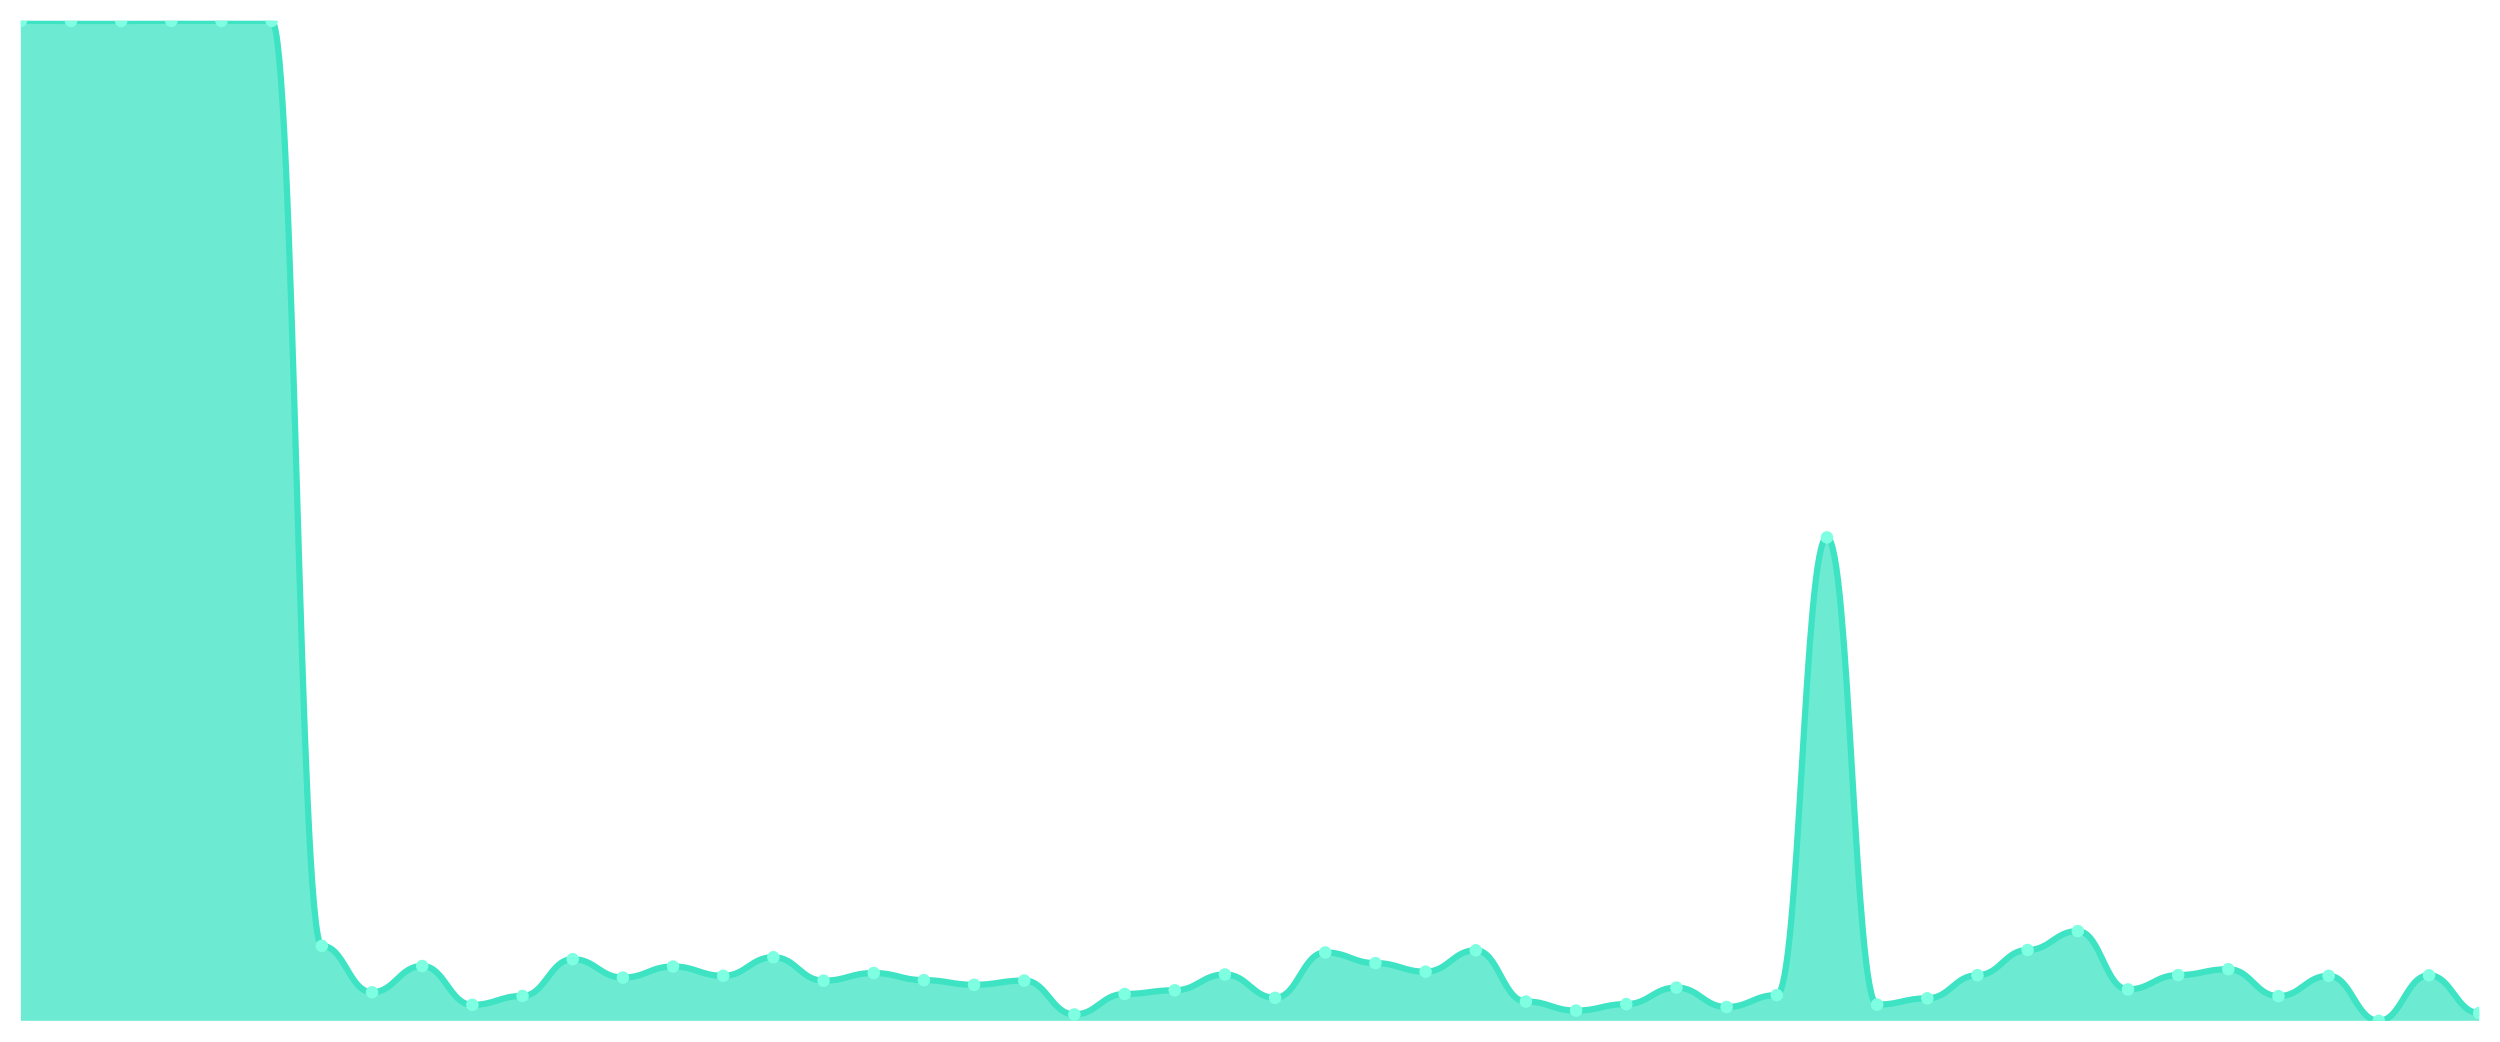
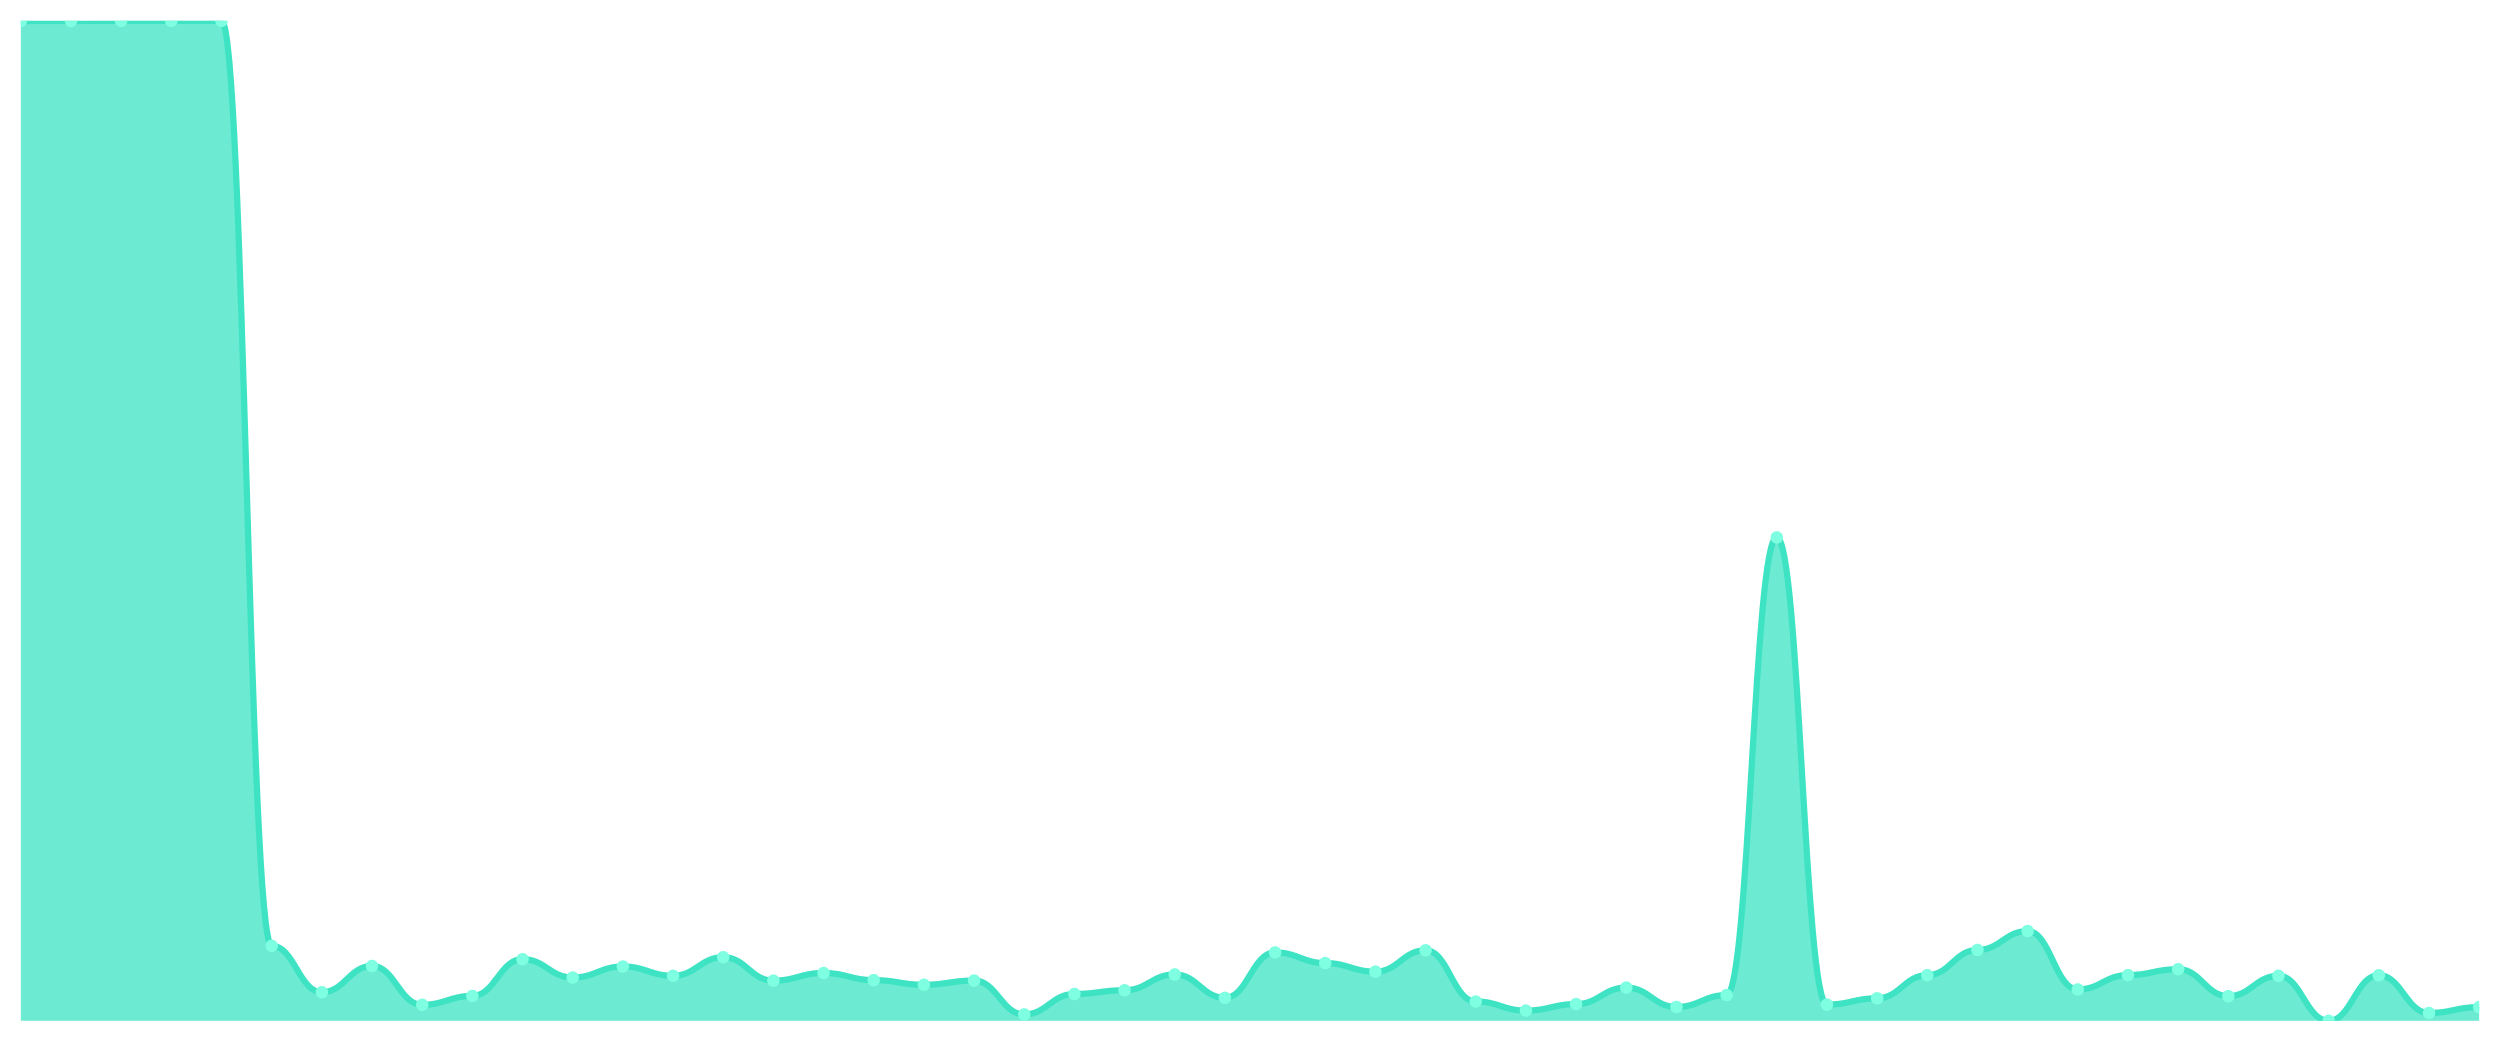
<svg xmlns="http://www.w3.org/2000/svg" viewBox="0 0 1200 500" width="1200" height="500">
  <defs>
    <clipPath id="c">
      <rect x="10" y="10" width="1180" height="480" />
    </clipPath>
  </defs>
  <rect width="1200" height="500" fill="none" />
  <g clip-path="url(#c)">
-     <path d="M 10,490 L 10,10 C 20.837,10 23.245,10.05 34.082,10.05 C 44.918,10.05 47.327,10.05 58.163,10.05 C 69,10.05 71.408,10 82.245,10 C 93.082,10 95.49,10 106.327,10 C 117.163,10 119.571,10 130.408,10 C 141.245,10 143.653,454.011 154.49,454.011 C 165.327,454.011 167.735,476.269 178.571,476.269 C 189.408,476.269 191.816,463.678 202.653,463.678 C 213.49,463.678 215.898,482.316 226.735,482.316 C 237.571,482.316 239.98,478.053 250.816,478.053 C 261.653,478.053 264.061,460.406 274.898,460.406 C 285.735,460.406 288.143,469.23 298.98,469.23 C 309.816,469.23 312.224,463.925 323.061,463.925 C 333.898,463.925 336.306,468.387 347.143,468.387 C 357.98,468.387 360.388,459.464 371.224,459.464 C 382.061,459.464 384.469,470.717 395.306,470.717 C 406.143,470.717 408.551,467.048 419.388,467.048 C 430.224,467.048 432.633,470.469 443.469,470.469 C 454.306,470.469 456.714,472.7 467.551,472.7 C 478.388,472.7 480.796,470.667 491.633,470.667 C 502.469,470.667 504.878,486.927 515.714,486.927 C 526.551,486.927 528.959,477.111 539.796,477.111 C 550.633,477.111 553.041,475.327 563.878,475.327 C 574.714,475.327 577.122,467.742 587.959,467.742 C 598.796,467.742 601.204,478.946 612.041,478.946 C 622.878,478.946 625.286,457.184 636.122,457.184 C 646.959,457.184 649.367,462.29 660.204,462.29 C 671.041,462.29 673.449,466.404 684.286,466.404 C 695.122,466.404 697.531,456.143 708.367,456.143 C 719.204,456.143 721.612,480.73 732.449,480.73 C 743.286,480.73 745.694,485.092 756.531,485.092 C 767.367,485.092 769.776,481.969 780.612,481.969 C 791.449,481.969 793.857,474.038 804.694,474.038 C 815.531,474.038 817.939,483.357 828.776,483.357 C 839.612,483.357 842.02,477.657 852.857,477.657 C 863.694,477.657 866.102,257.956 876.939,257.956 C 887.776,257.956 890.184,482.217 901.02,482.217 C 911.857,482.217 914.265,479.193 925.102,479.193 C 935.939,479.193 938.347,468.089 949.184,468.089 C 960.02,468.089 962.429,455.994 973.265,455.994 C 984.102,455.994 986.51,446.922 997.347,446.922 C 1008.184,446.922 1010.592,474.93 1021.429,474.93 C 1032.265,474.93 1034.673,468.04 1045.51,468.04 C 1056.347,468.04 1058.755,465.214 1069.592,465.214 C 1080.429,465.214 1082.837,478.152 1093.673,478.152 C 1104.51,478.152 1106.918,468.387 1117.755,468.387 C 1128.592,468.387 1131,490 1141.837,490 C 1152.673,490 1155.082,468.139 1165.918,468.139 C 1176.755,468.139 1179.163,486.233 1190,486.233 L 1190,490 Z" fill="rgba(61,227,195,0.75)" />
-     <path d="M 10,10 C 20.837,10 23.245,10.05 34.082,10.05 C 44.918,10.05 47.327,10.05 58.163,10.05 C 69,10.05 71.408,10 82.245,10 C 93.082,10 95.49,10 106.327,10 C 117.163,10 119.571,10 130.408,10 C 141.245,10 143.653,454.011 154.49,454.011 C 165.327,454.011 167.735,476.269 178.571,476.269 C 189.408,476.269 191.816,463.678 202.653,463.678 C 213.49,463.678 215.898,482.316 226.735,482.316 C 237.571,482.316 239.98,478.053 250.816,478.053 C 261.653,478.053 264.061,460.406 274.898,460.406 C 285.735,460.406 288.143,469.23 298.98,469.23 C 309.816,469.23 312.224,463.925 323.061,463.925 C 333.898,463.925 336.306,468.387 347.143,468.387 C 357.98,468.387 360.388,459.464 371.224,459.464 C 382.061,459.464 384.469,470.717 395.306,470.717 C 406.143,470.717 408.551,467.048 419.388,467.048 C 430.224,467.048 432.633,470.469 443.469,470.469 C 454.306,470.469 456.714,472.7 467.551,472.7 C 478.388,472.7 480.796,470.667 491.633,470.667 C 502.469,470.667 504.878,486.927 515.714,486.927 C 526.551,486.927 528.959,477.111 539.796,477.111 C 550.633,477.111 553.041,475.327 563.878,475.327 C 574.714,475.327 577.122,467.742 587.959,467.742 C 598.796,467.742 601.204,478.946 612.041,478.946 C 622.878,478.946 625.286,457.184 636.122,457.184 C 646.959,457.184 649.367,462.29 660.204,462.29 C 671.041,462.29 673.449,466.404 684.286,466.404 C 695.122,466.404 697.531,456.143 708.367,456.143 C 719.204,456.143 721.612,480.73 732.449,480.73 C 743.286,480.73 745.694,485.092 756.531,485.092 C 767.367,485.092 769.776,481.969 780.612,481.969 C 791.449,481.969 793.857,474.038 804.694,474.038 C 815.531,474.038 817.939,483.357 828.776,483.357 C 839.612,483.357 842.02,477.657 852.857,477.657 C 863.694,477.657 866.102,257.956 876.939,257.956 C 887.776,257.956 890.184,482.217 901.02,482.217 C 911.857,482.217 914.265,479.193 925.102,479.193 C 935.939,479.193 938.347,468.089 949.184,468.089 C 960.02,468.089 962.429,455.994 973.265,455.994 C 984.102,455.994 986.51,446.922 997.347,446.922 C 1008.184,446.922 1010.592,474.93 1021.429,474.93 C 1032.265,474.93 1034.673,468.04 1045.51,468.04 C 1056.347,468.04 1058.755,465.214 1069.592,465.214 C 1080.429,465.214 1082.837,478.152 1093.673,478.152 C 1104.51,478.152 1106.918,468.387 1117.755,468.387 C 1128.592,468.387 1131,490 1141.837,490 C 1152.673,490 1155.082,468.139 1165.918,468.139 C 1176.755,468.139 1179.163,486.233 1190,486.233" fill="none" stroke="#3de3c3" stroke-width="3" stroke-linecap="round" stroke-linejoin="round" />
-     <circle cx="10" cy="10" r="3" fill="#7fffe1" />
+     <path d="M 10,490 L 10,10.05 C 20.837,10.05 23.245,10.05 34.082,10.05 C 44.918,10.05 47.327,10 58.163,10 C 69,10 71.408,10 82.245,10 C 93.082,10 95.49,10 106.327,10 C 117.163,10 119.571,454.011 130.408,454.011 C 141.245,454.011 143.653,476.269 154.49,476.269 C 165.327,476.269 167.735,463.678 178.571,463.678 C 189.408,463.678 191.816,482.316 202.653,482.316 C 213.49,482.316 215.898,478.053 226.735,478.053 C 237.571,478.053 239.98,460.406 250.816,460.406 C 261.653,460.406 264.061,469.23 274.898,469.23 C 285.735,469.23 288.143,463.925 298.98,463.925 C 309.816,463.925 312.224,468.387 323.061,468.387 C 333.898,468.387 336.306,459.464 347.143,459.464 C 357.98,459.464 360.388,470.717 371.224,470.717 C 382.061,470.717 384.469,467.048 395.306,467.048 C 406.143,467.048 408.551,470.469 419.388,470.469 C 430.224,470.469 432.633,472.7 443.469,472.7 C 454.306,472.7 456.714,470.667 467.551,470.667 C 478.388,470.667 480.796,486.927 491.633,486.927 C 502.469,486.927 504.878,477.111 515.714,477.111 C 526.551,477.111 528.959,475.327 539.796,475.327 C 550.633,475.327 553.041,467.742 563.878,467.742 C 574.714,467.742 577.122,478.946 587.959,478.946 C 598.796,478.946 601.204,457.184 612.041,457.184 C 622.878,457.184 625.286,462.29 636.122,462.29 C 646.959,462.29 649.367,466.404 660.204,466.404 C 671.041,466.404 673.449,456.143 684.286,456.143 C 695.122,456.143 697.531,480.73 708.367,480.73 C 719.204,480.73 721.612,485.092 732.449,485.092 C 743.286,485.092 745.694,481.969 756.531,481.969 C 767.367,481.969 769.776,474.038 780.612,474.038 C 791.449,474.038 793.857,483.357 804.694,483.357 C 815.531,483.357 817.939,477.657 828.776,477.657 C 839.612,477.657 842.02,257.956 852.857,257.956 C 863.694,257.956 866.102,482.217 876.939,482.217 C 887.776,482.217 890.184,479.193 901.02,479.193 C 911.857,479.193 914.265,468.089 925.102,468.089 C 935.939,468.089 938.347,455.994 949.184,455.994 C 960.02,455.994 962.429,446.922 973.265,446.922 C 984.102,446.922 986.51,474.93 997.347,474.93 C 1008.184,474.93 1010.592,468.04 1021.429,468.04 C 1032.265,468.04 1034.673,465.214 1045.51,465.214 C 1056.347,465.214 1058.755,478.152 1069.592,478.152 C 1080.429,478.152 1082.837,468.387 1093.673,468.387 C 1104.51,468.387 1106.918,490 1117.755,490 C 1128.592,490 1131,468.139 1141.837,468.139 C 1152.673,468.139 1155.082,486.233 1165.918,486.233 C 1176.755,486.233 1179.163,483.407 1190,483.407 L 1190,490 Z" fill="rgba(61,227,195,0.75)" />
+     <path d="M 10,10.05 C 20.837,10.05 23.245,10.05 34.082,10.05 C 44.918,10.05 47.327,10 58.163,10 C 69,10 71.408,10 82.245,10 C 93.082,10 95.49,10 106.327,10 C 117.163,10 119.571,454.011 130.408,454.011 C 141.245,454.011 143.653,476.269 154.49,476.269 C 165.327,476.269 167.735,463.678 178.571,463.678 C 189.408,463.678 191.816,482.316 202.653,482.316 C 213.49,482.316 215.898,478.053 226.735,478.053 C 237.571,478.053 239.98,460.406 250.816,460.406 C 261.653,460.406 264.061,469.23 274.898,469.23 C 285.735,469.23 288.143,463.925 298.98,463.925 C 309.816,463.925 312.224,468.387 323.061,468.387 C 333.898,468.387 336.306,459.464 347.143,459.464 C 357.98,459.464 360.388,470.717 371.224,470.717 C 382.061,470.717 384.469,467.048 395.306,467.048 C 406.143,467.048 408.551,470.469 419.388,470.469 C 430.224,470.469 432.633,472.7 443.469,472.7 C 454.306,472.7 456.714,470.667 467.551,470.667 C 478.388,470.667 480.796,486.927 491.633,486.927 C 502.469,486.927 504.878,477.111 515.714,477.111 C 526.551,477.111 528.959,475.327 539.796,475.327 C 550.633,475.327 553.041,467.742 563.878,467.742 C 574.714,467.742 577.122,478.946 587.959,478.946 C 598.796,478.946 601.204,457.184 612.041,457.184 C 622.878,457.184 625.286,462.29 636.122,462.29 C 646.959,462.29 649.367,466.404 660.204,466.404 C 671.041,466.404 673.449,456.143 684.286,456.143 C 695.122,456.143 697.531,480.73 708.367,480.73 C 719.204,480.73 721.612,485.092 732.449,485.092 C 743.286,485.092 745.694,481.969 756.531,481.969 C 767.367,481.969 769.776,474.038 780.612,474.038 C 791.449,474.038 793.857,483.357 804.694,483.357 C 815.531,483.357 817.939,477.657 828.776,477.657 C 839.612,477.657 842.02,257.956 852.857,257.956 C 863.694,257.956 866.102,482.217 876.939,482.217 C 887.776,482.217 890.184,479.193 901.02,479.193 C 911.857,479.193 914.265,468.089 925.102,468.089 C 935.939,468.089 938.347,455.994 949.184,455.994 C 960.02,455.994 962.429,446.922 973.265,446.922 C 984.102,446.922 986.51,474.93 997.347,474.93 C 1008.184,474.93 1010.592,468.04 1021.429,468.04 C 1032.265,468.04 1034.673,465.214 1045.51,465.214 C 1056.347,465.214 1058.755,478.152 1069.592,478.152 C 1080.429,478.152 1082.837,468.387 1093.673,468.387 C 1104.51,468.387 1106.918,490 1117.755,490 C 1128.592,490 1131,468.139 1141.837,468.139 C 1152.673,468.139 1155.082,486.233 1165.918,486.233 C 1176.755,486.233 1179.163,483.407 1190,483.407" fill="none" stroke="#3de3c3" stroke-width="3" stroke-linecap="round" stroke-linejoin="round" />
+     <circle cx="10" cy="10.05" r="3" fill="#7fffe1" />
    <circle cx="34.082" cy="10.05" r="3" fill="#7fffe1" />
-     <circle cx="58.163" cy="10.05" r="3" fill="#7fffe1" />
+     <circle cx="58.163" cy="10" r="3" fill="#7fffe1" />
    <circle cx="82.245" cy="10" r="3" fill="#7fffe1" />
    <circle cx="106.327" cy="10" r="3" fill="#7fffe1" />
-     <circle cx="130.408" cy="10" r="3" fill="#7fffe1" />
-     <circle cx="154.49" cy="454.011" r="3" fill="#7fffe1" />
-     <circle cx="178.571" cy="476.269" r="3" fill="#7fffe1" />
-     <circle cx="202.653" cy="463.678" r="3" fill="#7fffe1" />
-     <circle cx="226.735" cy="482.316" r="3" fill="#7fffe1" />
-     <circle cx="250.816" cy="478.053" r="3" fill="#7fffe1" />
-     <circle cx="274.898" cy="460.406" r="3" fill="#7fffe1" />
-     <circle cx="298.98" cy="469.23" r="3" fill="#7fffe1" />
-     <circle cx="323.061" cy="463.925" r="3" fill="#7fffe1" />
-     <circle cx="347.143" cy="468.387" r="3" fill="#7fffe1" />
-     <circle cx="371.224" cy="459.464" r="3" fill="#7fffe1" />
-     <circle cx="395.306" cy="470.717" r="3" fill="#7fffe1" />
-     <circle cx="419.388" cy="467.048" r="3" fill="#7fffe1" />
-     <circle cx="443.469" cy="470.469" r="3" fill="#7fffe1" />
-     <circle cx="467.551" cy="472.7" r="3" fill="#7fffe1" />
-     <circle cx="491.633" cy="470.667" r="3" fill="#7fffe1" />
-     <circle cx="515.714" cy="486.927" r="3" fill="#7fffe1" />
-     <circle cx="539.796" cy="477.111" r="3" fill="#7fffe1" />
-     <circle cx="563.878" cy="475.327" r="3" fill="#7fffe1" />
-     <circle cx="587.959" cy="467.742" r="3" fill="#7fffe1" />
-     <circle cx="612.041" cy="478.946" r="3" fill="#7fffe1" />
-     <circle cx="636.122" cy="457.184" r="3" fill="#7fffe1" />
-     <circle cx="660.204" cy="462.29" r="3" fill="#7fffe1" />
-     <circle cx="684.286" cy="466.404" r="3" fill="#7fffe1" />
-     <circle cx="708.367" cy="456.143" r="3" fill="#7fffe1" />
-     <circle cx="732.449" cy="480.73" r="3" fill="#7fffe1" />
-     <circle cx="756.531" cy="485.092" r="3" fill="#7fffe1" />
-     <circle cx="780.612" cy="481.969" r="3" fill="#7fffe1" />
-     <circle cx="804.694" cy="474.038" r="3" fill="#7fffe1" />
-     <circle cx="828.776" cy="483.357" r="3" fill="#7fffe1" />
-     <circle cx="852.857" cy="477.657" r="3" fill="#7fffe1" />
-     <circle cx="876.939" cy="257.956" r="3" fill="#7fffe1" />
-     <circle cx="901.02" cy="482.217" r="3" fill="#7fffe1" />
-     <circle cx="925.102" cy="479.193" r="3" fill="#7fffe1" />
-     <circle cx="949.184" cy="468.089" r="3" fill="#7fffe1" />
-     <circle cx="973.265" cy="455.994" r="3" fill="#7fffe1" />
-     <circle cx="997.347" cy="446.922" r="3" fill="#7fffe1" />
-     <circle cx="1021.429" cy="474.93" r="3" fill="#7fffe1" />
-     <circle cx="1045.51" cy="468.04" r="3" fill="#7fffe1" />
-     <circle cx="1069.592" cy="465.214" r="3" fill="#7fffe1" />
-     <circle cx="1093.673" cy="478.152" r="3" fill="#7fffe1" />
-     <circle cx="1117.755" cy="468.387" r="3" fill="#7fffe1" />
-     <circle cx="1141.837" cy="490" r="3" fill="#7fffe1" />
-     <circle cx="1165.918" cy="468.139" r="3" fill="#7fffe1" />
-     <circle cx="1190" cy="486.233" r="3" fill="#7fffe1" />
+     <circle cx="130.408" cy="454.011" r="3" fill="#7fffe1" />
+     <circle cx="154.49" cy="476.269" r="3" fill="#7fffe1" />
+     <circle cx="178.571" cy="463.678" r="3" fill="#7fffe1" />
+     <circle cx="202.653" cy="482.316" r="3" fill="#7fffe1" />
+     <circle cx="226.735" cy="478.053" r="3" fill="#7fffe1" />
+     <circle cx="250.816" cy="460.406" r="3" fill="#7fffe1" />
+     <circle cx="274.898" cy="469.23" r="3" fill="#7fffe1" />
+     <circle cx="298.98" cy="463.925" r="3" fill="#7fffe1" />
+     <circle cx="323.061" cy="468.387" r="3" fill="#7fffe1" />
+     <circle cx="347.143" cy="459.464" r="3" fill="#7fffe1" />
+     <circle cx="371.224" cy="470.717" r="3" fill="#7fffe1" />
+     <circle cx="395.306" cy="467.048" r="3" fill="#7fffe1" />
+     <circle cx="419.388" cy="470.469" r="3" fill="#7fffe1" />
+     <circle cx="443.469" cy="472.7" r="3" fill="#7fffe1" />
+     <circle cx="467.551" cy="470.667" r="3" fill="#7fffe1" />
+     <circle cx="491.633" cy="486.927" r="3" fill="#7fffe1" />
+     <circle cx="515.714" cy="477.111" r="3" fill="#7fffe1" />
+     <circle cx="539.796" cy="475.327" r="3" fill="#7fffe1" />
+     <circle cx="563.878" cy="467.742" r="3" fill="#7fffe1" />
+     <circle cx="587.959" cy="478.946" r="3" fill="#7fffe1" />
+     <circle cx="612.041" cy="457.184" r="3" fill="#7fffe1" />
+     <circle cx="636.122" cy="462.29" r="3" fill="#7fffe1" />
+     <circle cx="660.204" cy="466.404" r="3" fill="#7fffe1" />
+     <circle cx="684.286" cy="456.143" r="3" fill="#7fffe1" />
+     <circle cx="708.367" cy="480.73" r="3" fill="#7fffe1" />
+     <circle cx="732.449" cy="485.092" r="3" fill="#7fffe1" />
+     <circle cx="756.531" cy="481.969" r="3" fill="#7fffe1" />
+     <circle cx="780.612" cy="474.038" r="3" fill="#7fffe1" />
+     <circle cx="804.694" cy="483.357" r="3" fill="#7fffe1" />
+     <circle cx="828.776" cy="477.657" r="3" fill="#7fffe1" />
+     <circle cx="852.857" cy="257.956" r="3" fill="#7fffe1" />
+     <circle cx="876.939" cy="482.217" r="3" fill="#7fffe1" />
+     <circle cx="901.02" cy="479.193" r="3" fill="#7fffe1" />
+     <circle cx="925.102" cy="468.089" r="3" fill="#7fffe1" />
+     <circle cx="949.184" cy="455.994" r="3" fill="#7fffe1" />
+     <circle cx="973.265" cy="446.922" r="3" fill="#7fffe1" />
+     <circle cx="997.347" cy="474.93" r="3" fill="#7fffe1" />
+     <circle cx="1021.429" cy="468.04" r="3" fill="#7fffe1" />
+     <circle cx="1045.51" cy="465.214" r="3" fill="#7fffe1" />
+     <circle cx="1069.592" cy="478.152" r="3" fill="#7fffe1" />
+     <circle cx="1093.673" cy="468.387" r="3" fill="#7fffe1" />
+     <circle cx="1117.755" cy="490" r="3" fill="#7fffe1" />
+     <circle cx="1141.837" cy="468.139" r="3" fill="#7fffe1" />
+     <circle cx="1165.918" cy="486.233" r="3" fill="#7fffe1" />
+     <circle cx="1190" cy="483.407" r="3" fill="#7fffe1" />
  </g>
</svg>
